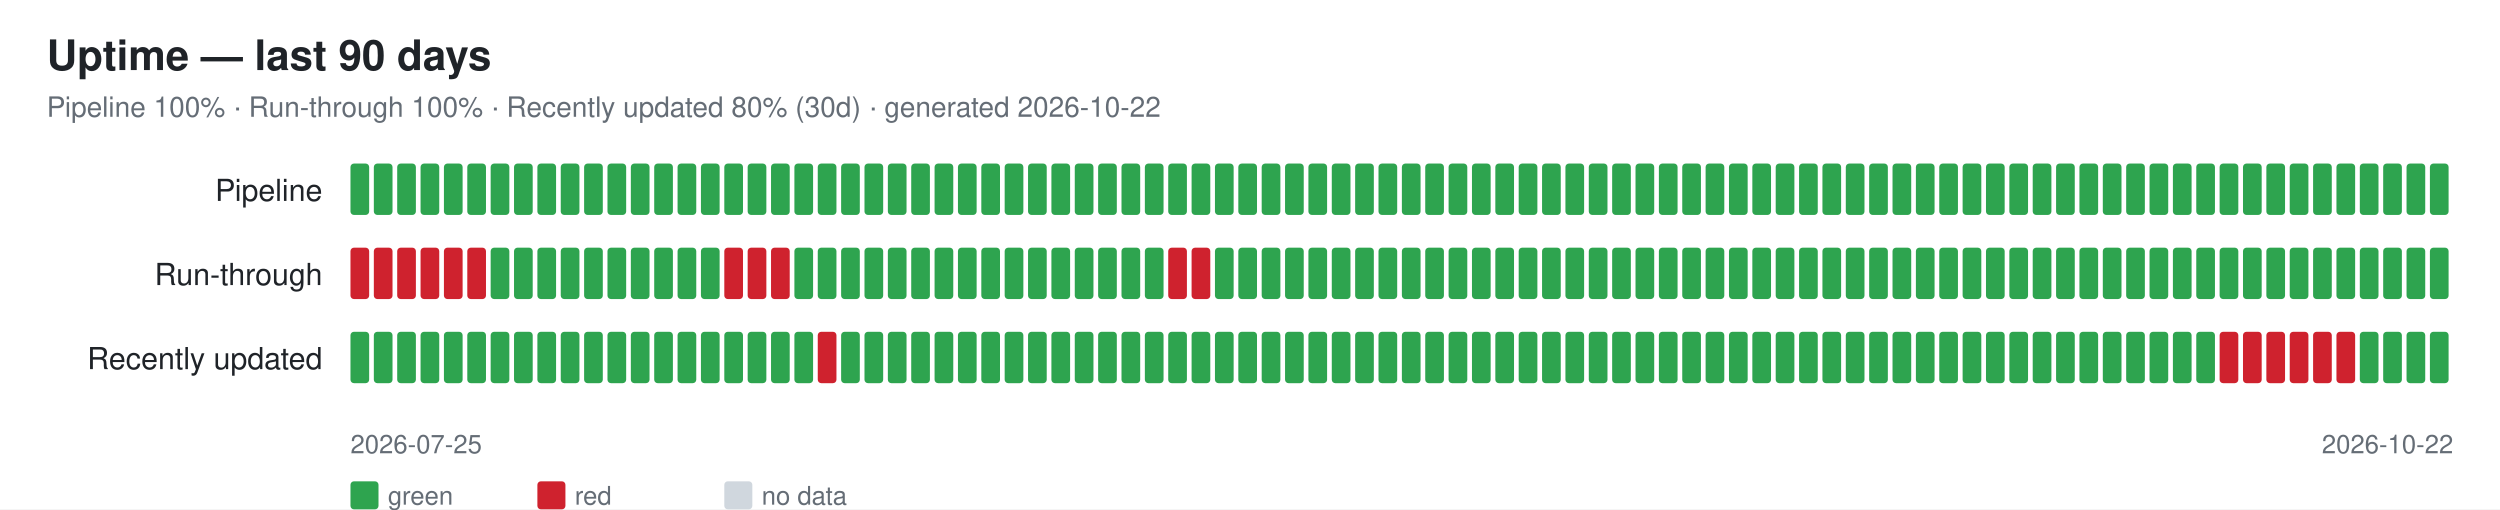
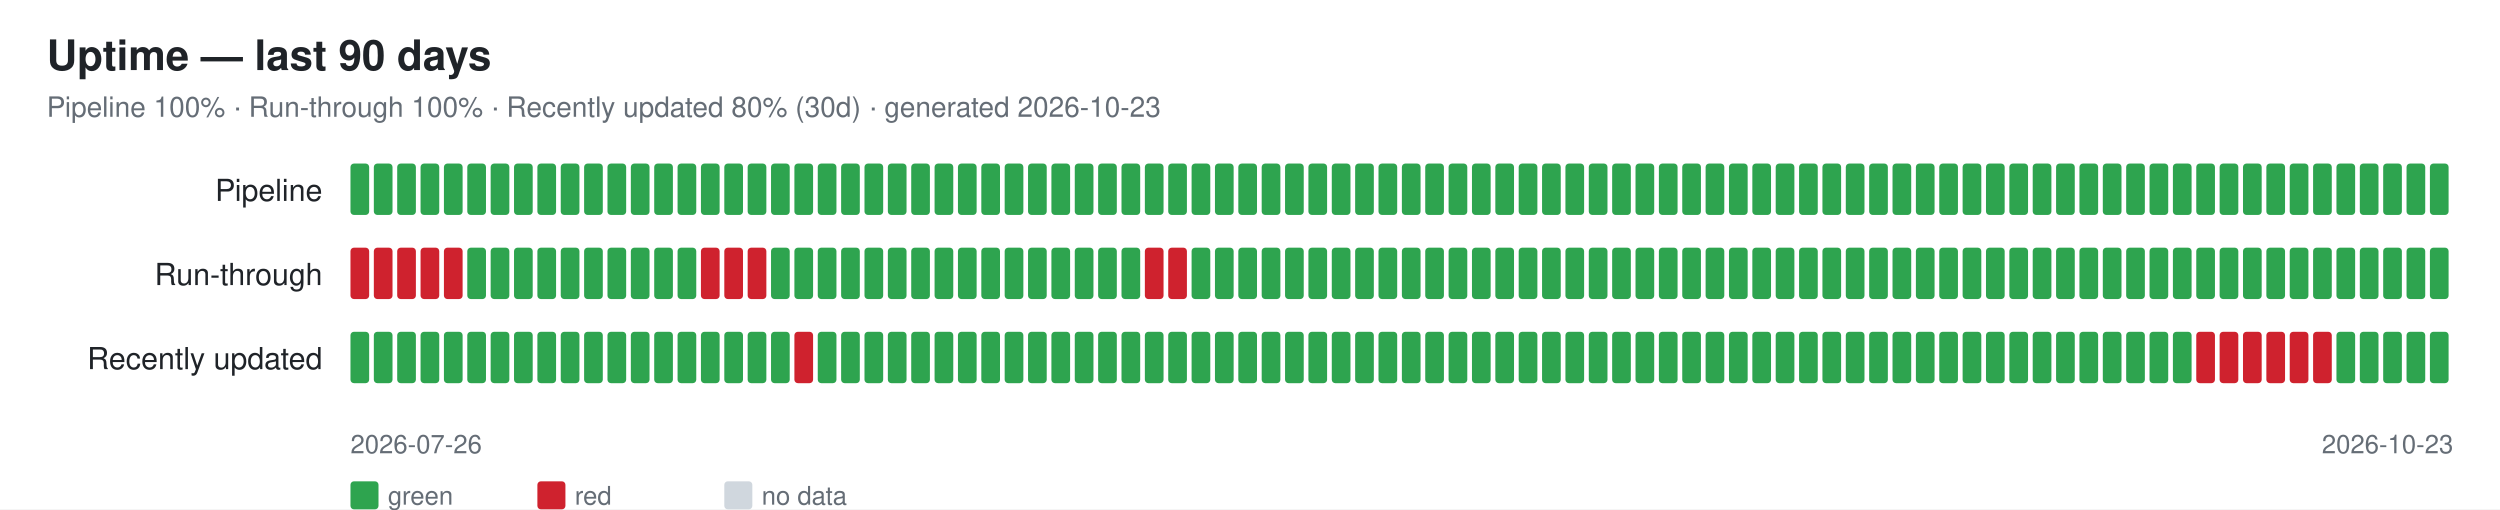
<svg xmlns="http://www.w3.org/2000/svg" width="1070" height="218" font-family="-apple-system,Segoe UI,Helvetica,Arial,sans-serif">
  <rect width="1070" height="218" fill="#ffffff" />
  <text x="20" y="30" font-size="18" font-weight="600" fill="#1f2328">Uptime — last 90 days</text>
-   <text x="20" y="50" font-size="12" fill="#656d76">Pipeline 100% · Run-through 100% · Recently updated 80% (30d) · generated 2026-10-22</text>
+   <text x="20" y="50" font-size="12" fill="#656d76">Pipeline 100% · Run-through 100% · Recently updated 80% (30d) · generated 2026-10-23</text>
  <text x="138" y="86" font-size="13" fill="#1f2328" text-anchor="end">Pipeline</text>
  <rect x="150" y="70" width="8" height="22" rx="1.5" fill="#2ea44f" />
  <rect x="160" y="70" width="8" height="22" rx="1.5" fill="#2ea44f" />
  <rect x="170" y="70" width="8" height="22" rx="1.5" fill="#2ea44f" />
  <rect x="180" y="70" width="8" height="22" rx="1.5" fill="#2ea44f" />
  <rect x="190" y="70" width="8" height="22" rx="1.5" fill="#2ea44f" />
  <rect x="200" y="70" width="8" height="22" rx="1.5" fill="#2ea44f" />
  <rect x="210" y="70" width="8" height="22" rx="1.5" fill="#2ea44f" />
  <rect x="220" y="70" width="8" height="22" rx="1.5" fill="#2ea44f" />
  <rect x="230" y="70" width="8" height="22" rx="1.5" fill="#2ea44f" />
  <rect x="240" y="70" width="8" height="22" rx="1.5" fill="#2ea44f" />
  <rect x="250" y="70" width="8" height="22" rx="1.5" fill="#2ea44f" />
  <rect x="260" y="70" width="8" height="22" rx="1.5" fill="#2ea44f" />
  <rect x="270" y="70" width="8" height="22" rx="1.5" fill="#2ea44f" />
  <rect x="280" y="70" width="8" height="22" rx="1.5" fill="#2ea44f" />
  <rect x="290" y="70" width="8" height="22" rx="1.5" fill="#2ea44f" />
  <rect x="300" y="70" width="8" height="22" rx="1.5" fill="#2ea44f" />
  <rect x="310" y="70" width="8" height="22" rx="1.5" fill="#2ea44f" />
  <rect x="320" y="70" width="8" height="22" rx="1.5" fill="#2ea44f" />
  <rect x="330" y="70" width="8" height="22" rx="1.5" fill="#2ea44f" />
  <rect x="340" y="70" width="8" height="22" rx="1.5" fill="#2ea44f" />
  <rect x="350" y="70" width="8" height="22" rx="1.5" fill="#2ea44f" />
  <rect x="360" y="70" width="8" height="22" rx="1.5" fill="#2ea44f" />
  <rect x="370" y="70" width="8" height="22" rx="1.5" fill="#2ea44f" />
  <rect x="380" y="70" width="8" height="22" rx="1.5" fill="#2ea44f" />
  <rect x="390" y="70" width="8" height="22" rx="1.5" fill="#2ea44f" />
  <rect x="400" y="70" width="8" height="22" rx="1.5" fill="#2ea44f" />
  <rect x="410" y="70" width="8" height="22" rx="1.5" fill="#2ea44f" />
  <rect x="420" y="70" width="8" height="22" rx="1.5" fill="#2ea44f" />
  <rect x="430" y="70" width="8" height="22" rx="1.5" fill="#2ea44f" />
  <rect x="440" y="70" width="8" height="22" rx="1.5" fill="#2ea44f" />
  <rect x="450" y="70" width="8" height="22" rx="1.5" fill="#2ea44f" />
  <rect x="460" y="70" width="8" height="22" rx="1.5" fill="#2ea44f" />
  <rect x="470" y="70" width="8" height="22" rx="1.5" fill="#2ea44f" />
  <rect x="480" y="70" width="8" height="22" rx="1.5" fill="#2ea44f" />
  <rect x="490" y="70" width="8" height="22" rx="1.5" fill="#2ea44f" />
  <rect x="500" y="70" width="8" height="22" rx="1.5" fill="#2ea44f" />
  <rect x="510" y="70" width="8" height="22" rx="1.5" fill="#2ea44f" />
  <rect x="520" y="70" width="8" height="22" rx="1.5" fill="#2ea44f" />
  <rect x="530" y="70" width="8" height="22" rx="1.5" fill="#2ea44f" />
  <rect x="540" y="70" width="8" height="22" rx="1.5" fill="#2ea44f" />
  <rect x="550" y="70" width="8" height="22" rx="1.5" fill="#2ea44f" />
  <rect x="560" y="70" width="8" height="22" rx="1.5" fill="#2ea44f" />
  <rect x="570" y="70" width="8" height="22" rx="1.5" fill="#2ea44f" />
  <rect x="580" y="70" width="8" height="22" rx="1.5" fill="#2ea44f" />
  <rect x="590" y="70" width="8" height="22" rx="1.5" fill="#2ea44f" />
  <rect x="600" y="70" width="8" height="22" rx="1.5" fill="#2ea44f" />
  <rect x="610" y="70" width="8" height="22" rx="1.5" fill="#2ea44f" />
  <rect x="620" y="70" width="8" height="22" rx="1.5" fill="#2ea44f" />
  <rect x="630" y="70" width="8" height="22" rx="1.5" fill="#2ea44f" />
  <rect x="640" y="70" width="8" height="22" rx="1.5" fill="#2ea44f" />
  <rect x="650" y="70" width="8" height="22" rx="1.5" fill="#2ea44f" />
  <rect x="660" y="70" width="8" height="22" rx="1.5" fill="#2ea44f" />
  <rect x="670" y="70" width="8" height="22" rx="1.5" fill="#2ea44f" />
  <rect x="680" y="70" width="8" height="22" rx="1.5" fill="#2ea44f" />
  <rect x="690" y="70" width="8" height="22" rx="1.5" fill="#2ea44f" />
  <rect x="700" y="70" width="8" height="22" rx="1.5" fill="#2ea44f" />
  <rect x="710" y="70" width="8" height="22" rx="1.5" fill="#2ea44f" />
  <rect x="720" y="70" width="8" height="22" rx="1.5" fill="#2ea44f" />
  <rect x="730" y="70" width="8" height="22" rx="1.5" fill="#2ea44f" />
  <rect x="740" y="70" width="8" height="22" rx="1.5" fill="#2ea44f" />
  <rect x="750" y="70" width="8" height="22" rx="1.5" fill="#2ea44f" />
  <rect x="760" y="70" width="8" height="22" rx="1.5" fill="#2ea44f" />
  <rect x="770" y="70" width="8" height="22" rx="1.5" fill="#2ea44f" />
  <rect x="780" y="70" width="8" height="22" rx="1.5" fill="#2ea44f" />
  <rect x="790" y="70" width="8" height="22" rx="1.5" fill="#2ea44f" />
  <rect x="800" y="70" width="8" height="22" rx="1.5" fill="#2ea44f" />
  <rect x="810" y="70" width="8" height="22" rx="1.5" fill="#2ea44f" />
  <rect x="820" y="70" width="8" height="22" rx="1.5" fill="#2ea44f" />
  <rect x="830" y="70" width="8" height="22" rx="1.5" fill="#2ea44f" />
  <rect x="840" y="70" width="8" height="22" rx="1.5" fill="#2ea44f" />
  <rect x="850" y="70" width="8" height="22" rx="1.5" fill="#2ea44f" />
  <rect x="860" y="70" width="8" height="22" rx="1.5" fill="#2ea44f" />
  <rect x="870" y="70" width="8" height="22" rx="1.5" fill="#2ea44f" />
  <rect x="880" y="70" width="8" height="22" rx="1.5" fill="#2ea44f" />
  <rect x="890" y="70" width="8" height="22" rx="1.5" fill="#2ea44f" />
  <rect x="900" y="70" width="8" height="22" rx="1.5" fill="#2ea44f" />
  <rect x="910" y="70" width="8" height="22" rx="1.5" fill="#2ea44f" />
  <rect x="920" y="70" width="8" height="22" rx="1.5" fill="#2ea44f" />
  <rect x="930" y="70" width="8" height="22" rx="1.5" fill="#2ea44f" />
  <rect x="940" y="70" width="8" height="22" rx="1.5" fill="#2ea44f" />
  <rect x="950" y="70" width="8" height="22" rx="1.5" fill="#2ea44f" />
  <rect x="960" y="70" width="8" height="22" rx="1.5" fill="#2ea44f" />
  <rect x="970" y="70" width="8" height="22" rx="1.5" fill="#2ea44f" />
  <rect x="980" y="70" width="8" height="22" rx="1.5" fill="#2ea44f" />
  <rect x="990" y="70" width="8" height="22" rx="1.5" fill="#2ea44f" />
  <rect x="1000" y="70" width="8" height="22" rx="1.5" fill="#2ea44f" />
  <rect x="1010" y="70" width="8" height="22" rx="1.5" fill="#2ea44f" />
  <rect x="1020" y="70" width="8" height="22" rx="1.5" fill="#2ea44f" />
  <rect x="1030" y="70" width="8" height="22" rx="1.5" fill="#2ea44f" />
  <rect x="1040" y="70" width="8" height="22" rx="1.5" fill="#2ea44f" />
  <text x="138" y="122" font-size="13" fill="#1f2328" text-anchor="end">Run-through</text>
  <rect x="150" y="106" width="8" height="22" rx="1.5" fill="#cf222e" />
  <rect x="160" y="106" width="8" height="22" rx="1.5" fill="#cf222e" />
  <rect x="170" y="106" width="8" height="22" rx="1.5" fill="#cf222e" />
  <rect x="180" y="106" width="8" height="22" rx="1.5" fill="#cf222e" />
  <rect x="190" y="106" width="8" height="22" rx="1.5" fill="#cf222e" />
-   <rect x="200" y="106" width="8" height="22" rx="1.5" fill="#cf222e" />
+   <rect x="200" y="106" width="8" height="22" rx="1.5" fill="#2ea44f" />
  <rect x="210" y="106" width="8" height="22" rx="1.5" fill="#2ea44f" />
  <rect x="220" y="106" width="8" height="22" rx="1.5" fill="#2ea44f" />
  <rect x="230" y="106" width="8" height="22" rx="1.5" fill="#2ea44f" />
  <rect x="240" y="106" width="8" height="22" rx="1.5" fill="#2ea44f" />
  <rect x="250" y="106" width="8" height="22" rx="1.5" fill="#2ea44f" />
  <rect x="260" y="106" width="8" height="22" rx="1.5" fill="#2ea44f" />
  <rect x="270" y="106" width="8" height="22" rx="1.5" fill="#2ea44f" />
  <rect x="280" y="106" width="8" height="22" rx="1.5" fill="#2ea44f" />
  <rect x="290" y="106" width="8" height="22" rx="1.5" fill="#2ea44f" />
-   <rect x="300" y="106" width="8" height="22" rx="1.5" fill="#2ea44f" />
+   <rect x="300" y="106" width="8" height="22" rx="1.5" fill="#cf222e" />
  <rect x="310" y="106" width="8" height="22" rx="1.5" fill="#cf222e" />
  <rect x="320" y="106" width="8" height="22" rx="1.5" fill="#cf222e" />
-   <rect x="330" y="106" width="8" height="22" rx="1.5" fill="#cf222e" />
+   <rect x="330" y="106" width="8" height="22" rx="1.5" fill="#2ea44f" />
  <rect x="340" y="106" width="8" height="22" rx="1.5" fill="#2ea44f" />
  <rect x="350" y="106" width="8" height="22" rx="1.5" fill="#2ea44f" />
  <rect x="360" y="106" width="8" height="22" rx="1.5" fill="#2ea44f" />
  <rect x="370" y="106" width="8" height="22" rx="1.5" fill="#2ea44f" />
  <rect x="380" y="106" width="8" height="22" rx="1.5" fill="#2ea44f" />
  <rect x="390" y="106" width="8" height="22" rx="1.5" fill="#2ea44f" />
  <rect x="400" y="106" width="8" height="22" rx="1.5" fill="#2ea44f" />
  <rect x="410" y="106" width="8" height="22" rx="1.5" fill="#2ea44f" />
  <rect x="420" y="106" width="8" height="22" rx="1.5" fill="#2ea44f" />
  <rect x="430" y="106" width="8" height="22" rx="1.5" fill="#2ea44f" />
  <rect x="440" y="106" width="8" height="22" rx="1.5" fill="#2ea44f" />
  <rect x="450" y="106" width="8" height="22" rx="1.5" fill="#2ea44f" />
  <rect x="460" y="106" width="8" height="22" rx="1.5" fill="#2ea44f" />
  <rect x="470" y="106" width="8" height="22" rx="1.5" fill="#2ea44f" />
  <rect x="480" y="106" width="8" height="22" rx="1.5" fill="#2ea44f" />
-   <rect x="490" y="106" width="8" height="22" rx="1.5" fill="#2ea44f" />
+   <rect x="490" y="106" width="8" height="22" rx="1.5" fill="#cf222e" />
  <rect x="500" y="106" width="8" height="22" rx="1.5" fill="#cf222e" />
-   <rect x="510" y="106" width="8" height="22" rx="1.5" fill="#cf222e" />
+   <rect x="510" y="106" width="8" height="22" rx="1.5" fill="#2ea44f" />
  <rect x="520" y="106" width="8" height="22" rx="1.5" fill="#2ea44f" />
  <rect x="530" y="106" width="8" height="22" rx="1.5" fill="#2ea44f" />
  <rect x="540" y="106" width="8" height="22" rx="1.5" fill="#2ea44f" />
  <rect x="550" y="106" width="8" height="22" rx="1.5" fill="#2ea44f" />
  <rect x="560" y="106" width="8" height="22" rx="1.5" fill="#2ea44f" />
  <rect x="570" y="106" width="8" height="22" rx="1.5" fill="#2ea44f" />
  <rect x="580" y="106" width="8" height="22" rx="1.5" fill="#2ea44f" />
  <rect x="590" y="106" width="8" height="22" rx="1.5" fill="#2ea44f" />
  <rect x="600" y="106" width="8" height="22" rx="1.5" fill="#2ea44f" />
  <rect x="610" y="106" width="8" height="22" rx="1.5" fill="#2ea44f" />
  <rect x="620" y="106" width="8" height="22" rx="1.5" fill="#2ea44f" />
  <rect x="630" y="106" width="8" height="22" rx="1.5" fill="#2ea44f" />
  <rect x="640" y="106" width="8" height="22" rx="1.5" fill="#2ea44f" />
  <rect x="650" y="106" width="8" height="22" rx="1.5" fill="#2ea44f" />
  <rect x="660" y="106" width="8" height="22" rx="1.5" fill="#2ea44f" />
  <rect x="670" y="106" width="8" height="22" rx="1.5" fill="#2ea44f" />
  <rect x="680" y="106" width="8" height="22" rx="1.5" fill="#2ea44f" />
  <rect x="690" y="106" width="8" height="22" rx="1.5" fill="#2ea44f" />
  <rect x="700" y="106" width="8" height="22" rx="1.5" fill="#2ea44f" />
  <rect x="710" y="106" width="8" height="22" rx="1.5" fill="#2ea44f" />
  <rect x="720" y="106" width="8" height="22" rx="1.5" fill="#2ea44f" />
  <rect x="730" y="106" width="8" height="22" rx="1.5" fill="#2ea44f" />
  <rect x="740" y="106" width="8" height="22" rx="1.5" fill="#2ea44f" />
  <rect x="750" y="106" width="8" height="22" rx="1.5" fill="#2ea44f" />
  <rect x="760" y="106" width="8" height="22" rx="1.5" fill="#2ea44f" />
  <rect x="770" y="106" width="8" height="22" rx="1.5" fill="#2ea44f" />
  <rect x="780" y="106" width="8" height="22" rx="1.5" fill="#2ea44f" />
  <rect x="790" y="106" width="8" height="22" rx="1.5" fill="#2ea44f" />
  <rect x="800" y="106" width="8" height="22" rx="1.5" fill="#2ea44f" />
  <rect x="810" y="106" width="8" height="22" rx="1.5" fill="#2ea44f" />
  <rect x="820" y="106" width="8" height="22" rx="1.5" fill="#2ea44f" />
  <rect x="830" y="106" width="8" height="22" rx="1.5" fill="#2ea44f" />
  <rect x="840" y="106" width="8" height="22" rx="1.5" fill="#2ea44f" />
  <rect x="850" y="106" width="8" height="22" rx="1.5" fill="#2ea44f" />
  <rect x="860" y="106" width="8" height="22" rx="1.5" fill="#2ea44f" />
  <rect x="870" y="106" width="8" height="22" rx="1.5" fill="#2ea44f" />
  <rect x="880" y="106" width="8" height="22" rx="1.5" fill="#2ea44f" />
  <rect x="890" y="106" width="8" height="22" rx="1.5" fill="#2ea44f" />
  <rect x="900" y="106" width="8" height="22" rx="1.5" fill="#2ea44f" />
  <rect x="910" y="106" width="8" height="22" rx="1.5" fill="#2ea44f" />
  <rect x="920" y="106" width="8" height="22" rx="1.5" fill="#2ea44f" />
  <rect x="930" y="106" width="8" height="22" rx="1.5" fill="#2ea44f" />
  <rect x="940" y="106" width="8" height="22" rx="1.5" fill="#2ea44f" />
  <rect x="950" y="106" width="8" height="22" rx="1.5" fill="#2ea44f" />
  <rect x="960" y="106" width="8" height="22" rx="1.5" fill="#2ea44f" />
  <rect x="970" y="106" width="8" height="22" rx="1.5" fill="#2ea44f" />
  <rect x="980" y="106" width="8" height="22" rx="1.5" fill="#2ea44f" />
  <rect x="990" y="106" width="8" height="22" rx="1.5" fill="#2ea44f" />
  <rect x="1000" y="106" width="8" height="22" rx="1.5" fill="#2ea44f" />
  <rect x="1010" y="106" width="8" height="22" rx="1.5" fill="#2ea44f" />
  <rect x="1020" y="106" width="8" height="22" rx="1.5" fill="#2ea44f" />
  <rect x="1030" y="106" width="8" height="22" rx="1.5" fill="#2ea44f" />
  <rect x="1040" y="106" width="8" height="22" rx="1.5" fill="#2ea44f" />
  <text x="138" y="158" font-size="13" fill="#1f2328" text-anchor="end">Recently updated</text>
  <rect x="150" y="142" width="8" height="22" rx="1.5" fill="#2ea44f" />
  <rect x="160" y="142" width="8" height="22" rx="1.5" fill="#2ea44f" />
  <rect x="170" y="142" width="8" height="22" rx="1.5" fill="#2ea44f" />
  <rect x="180" y="142" width="8" height="22" rx="1.5" fill="#2ea44f" />
  <rect x="190" y="142" width="8" height="22" rx="1.5" fill="#2ea44f" />
  <rect x="200" y="142" width="8" height="22" rx="1.5" fill="#2ea44f" />
  <rect x="210" y="142" width="8" height="22" rx="1.5" fill="#2ea44f" />
  <rect x="220" y="142" width="8" height="22" rx="1.5" fill="#2ea44f" />
  <rect x="230" y="142" width="8" height="22" rx="1.5" fill="#2ea44f" />
  <rect x="240" y="142" width="8" height="22" rx="1.5" fill="#2ea44f" />
  <rect x="250" y="142" width="8" height="22" rx="1.5" fill="#2ea44f" />
  <rect x="260" y="142" width="8" height="22" rx="1.5" fill="#2ea44f" />
  <rect x="270" y="142" width="8" height="22" rx="1.5" fill="#2ea44f" />
  <rect x="280" y="142" width="8" height="22" rx="1.5" fill="#2ea44f" />
  <rect x="290" y="142" width="8" height="22" rx="1.5" fill="#2ea44f" />
  <rect x="300" y="142" width="8" height="22" rx="1.5" fill="#2ea44f" />
  <rect x="310" y="142" width="8" height="22" rx="1.5" fill="#2ea44f" />
  <rect x="320" y="142" width="8" height="22" rx="1.5" fill="#2ea44f" />
  <rect x="330" y="142" width="8" height="22" rx="1.5" fill="#2ea44f" />
-   <rect x="340" y="142" width="8" height="22" rx="1.5" fill="#2ea44f" />
-   <rect x="350" y="142" width="8" height="22" rx="1.5" fill="#cf222e" />
+   <rect x="340" y="142" width="8" height="22" rx="1.5" fill="#cf222e" />
+   <rect x="350" y="142" width="8" height="22" rx="1.5" fill="#2ea44f" />
  <rect x="360" y="142" width="8" height="22" rx="1.5" fill="#2ea44f" />
  <rect x="370" y="142" width="8" height="22" rx="1.5" fill="#2ea44f" />
  <rect x="380" y="142" width="8" height="22" rx="1.5" fill="#2ea44f" />
  <rect x="390" y="142" width="8" height="22" rx="1.5" fill="#2ea44f" />
  <rect x="400" y="142" width="8" height="22" rx="1.5" fill="#2ea44f" />
  <rect x="410" y="142" width="8" height="22" rx="1.5" fill="#2ea44f" />
  <rect x="420" y="142" width="8" height="22" rx="1.5" fill="#2ea44f" />
  <rect x="430" y="142" width="8" height="22" rx="1.5" fill="#2ea44f" />
  <rect x="440" y="142" width="8" height="22" rx="1.5" fill="#2ea44f" />
  <rect x="450" y="142" width="8" height="22" rx="1.5" fill="#2ea44f" />
  <rect x="460" y="142" width="8" height="22" rx="1.5" fill="#2ea44f" />
  <rect x="470" y="142" width="8" height="22" rx="1.5" fill="#2ea44f" />
  <rect x="480" y="142" width="8" height="22" rx="1.5" fill="#2ea44f" />
  <rect x="490" y="142" width="8" height="22" rx="1.5" fill="#2ea44f" />
  <rect x="500" y="142" width="8" height="22" rx="1.5" fill="#2ea44f" />
  <rect x="510" y="142" width="8" height="22" rx="1.5" fill="#2ea44f" />
  <rect x="520" y="142" width="8" height="22" rx="1.5" fill="#2ea44f" />
  <rect x="530" y="142" width="8" height="22" rx="1.5" fill="#2ea44f" />
  <rect x="540" y="142" width="8" height="22" rx="1.5" fill="#2ea44f" />
  <rect x="550" y="142" width="8" height="22" rx="1.5" fill="#2ea44f" />
  <rect x="560" y="142" width="8" height="22" rx="1.5" fill="#2ea44f" />
  <rect x="570" y="142" width="8" height="22" rx="1.5" fill="#2ea44f" />
  <rect x="580" y="142" width="8" height="22" rx="1.5" fill="#2ea44f" />
  <rect x="590" y="142" width="8" height="22" rx="1.5" fill="#2ea44f" />
  <rect x="600" y="142" width="8" height="22" rx="1.5" fill="#2ea44f" />
  <rect x="610" y="142" width="8" height="22" rx="1.5" fill="#2ea44f" />
  <rect x="620" y="142" width="8" height="22" rx="1.5" fill="#2ea44f" />
  <rect x="630" y="142" width="8" height="22" rx="1.5" fill="#2ea44f" />
  <rect x="640" y="142" width="8" height="22" rx="1.5" fill="#2ea44f" />
  <rect x="650" y="142" width="8" height="22" rx="1.5" fill="#2ea44f" />
  <rect x="660" y="142" width="8" height="22" rx="1.5" fill="#2ea44f" />
  <rect x="670" y="142" width="8" height="22" rx="1.5" fill="#2ea44f" />
  <rect x="680" y="142" width="8" height="22" rx="1.5" fill="#2ea44f" />
  <rect x="690" y="142" width="8" height="22" rx="1.5" fill="#2ea44f" />
  <rect x="700" y="142" width="8" height="22" rx="1.5" fill="#2ea44f" />
  <rect x="710" y="142" width="8" height="22" rx="1.5" fill="#2ea44f" />
  <rect x="720" y="142" width="8" height="22" rx="1.5" fill="#2ea44f" />
  <rect x="730" y="142" width="8" height="22" rx="1.5" fill="#2ea44f" />
  <rect x="740" y="142" width="8" height="22" rx="1.5" fill="#2ea44f" />
  <rect x="750" y="142" width="8" height="22" rx="1.5" fill="#2ea44f" />
  <rect x="760" y="142" width="8" height="22" rx="1.5" fill="#2ea44f" />
  <rect x="770" y="142" width="8" height="22" rx="1.5" fill="#2ea44f" />
  <rect x="780" y="142" width="8" height="22" rx="1.5" fill="#2ea44f" />
  <rect x="790" y="142" width="8" height="22" rx="1.5" fill="#2ea44f" />
  <rect x="800" y="142" width="8" height="22" rx="1.5" fill="#2ea44f" />
  <rect x="810" y="142" width="8" height="22" rx="1.5" fill="#2ea44f" />
  <rect x="820" y="142" width="8" height="22" rx="1.5" fill="#2ea44f" />
  <rect x="830" y="142" width="8" height="22" rx="1.5" fill="#2ea44f" />
  <rect x="840" y="142" width="8" height="22" rx="1.5" fill="#2ea44f" />
  <rect x="850" y="142" width="8" height="22" rx="1.5" fill="#2ea44f" />
  <rect x="860" y="142" width="8" height="22" rx="1.5" fill="#2ea44f" />
  <rect x="870" y="142" width="8" height="22" rx="1.5" fill="#2ea44f" />
  <rect x="880" y="142" width="8" height="22" rx="1.5" fill="#2ea44f" />
  <rect x="890" y="142" width="8" height="22" rx="1.5" fill="#2ea44f" />
  <rect x="900" y="142" width="8" height="22" rx="1.5" fill="#2ea44f" />
  <rect x="910" y="142" width="8" height="22" rx="1.5" fill="#2ea44f" />
  <rect x="920" y="142" width="8" height="22" rx="1.5" fill="#2ea44f" />
  <rect x="930" y="142" width="8" height="22" rx="1.5" fill="#2ea44f" />
-   <rect x="940" y="142" width="8" height="22" rx="1.5" fill="#2ea44f" />
+   <rect x="940" y="142" width="8" height="22" rx="1.5" fill="#cf222e" />
  <rect x="950" y="142" width="8" height="22" rx="1.5" fill="#cf222e" />
  <rect x="960" y="142" width="8" height="22" rx="1.5" fill="#cf222e" />
  <rect x="970" y="142" width="8" height="22" rx="1.5" fill="#cf222e" />
  <rect x="980" y="142" width="8" height="22" rx="1.5" fill="#cf222e" />
  <rect x="990" y="142" width="8" height="22" rx="1.5" fill="#cf222e" />
-   <rect x="1000" y="142" width="8" height="22" rx="1.5" fill="#cf222e" />
+   <rect x="1000" y="142" width="8" height="22" rx="1.5" fill="#2ea44f" />
  <rect x="1010" y="142" width="8" height="22" rx="1.5" fill="#2ea44f" />
  <rect x="1020" y="142" width="8" height="22" rx="1.5" fill="#2ea44f" />
  <rect x="1030" y="142" width="8" height="22" rx="1.5" fill="#2ea44f" />
  <rect x="1040" y="142" width="8" height="22" rx="1.5" fill="#2ea44f" />
-   <text x="150" y="194" font-size="11" fill="#656d76">2026-07-25</text>
-   <text x="1050" y="194" font-size="11" fill="#656d76" text-anchor="end">2026-10-22</text>
+   <text x="150" y="194" font-size="11" fill="#656d76">2026-07-26</text>
+   <text x="1050" y="194" font-size="11" fill="#656d76" text-anchor="end">2026-10-23</text>
  <rect x="150" y="206" width="12" height="12" rx="1.5" fill="#2ea44f" />
  <text x="166" y="216" font-size="11" fill="#656d76">green</text>
  <rect x="230" y="206" width="12" height="12" rx="1.5" fill="#cf222e" />
  <text x="246" y="216" font-size="11" fill="#656d76">red</text>
  <rect x="310" y="206" width="12" height="12" rx="1.5" fill="#d0d7de" />
  <text x="326" y="216" font-size="11" fill="#656d76">no data</text>
</svg>
